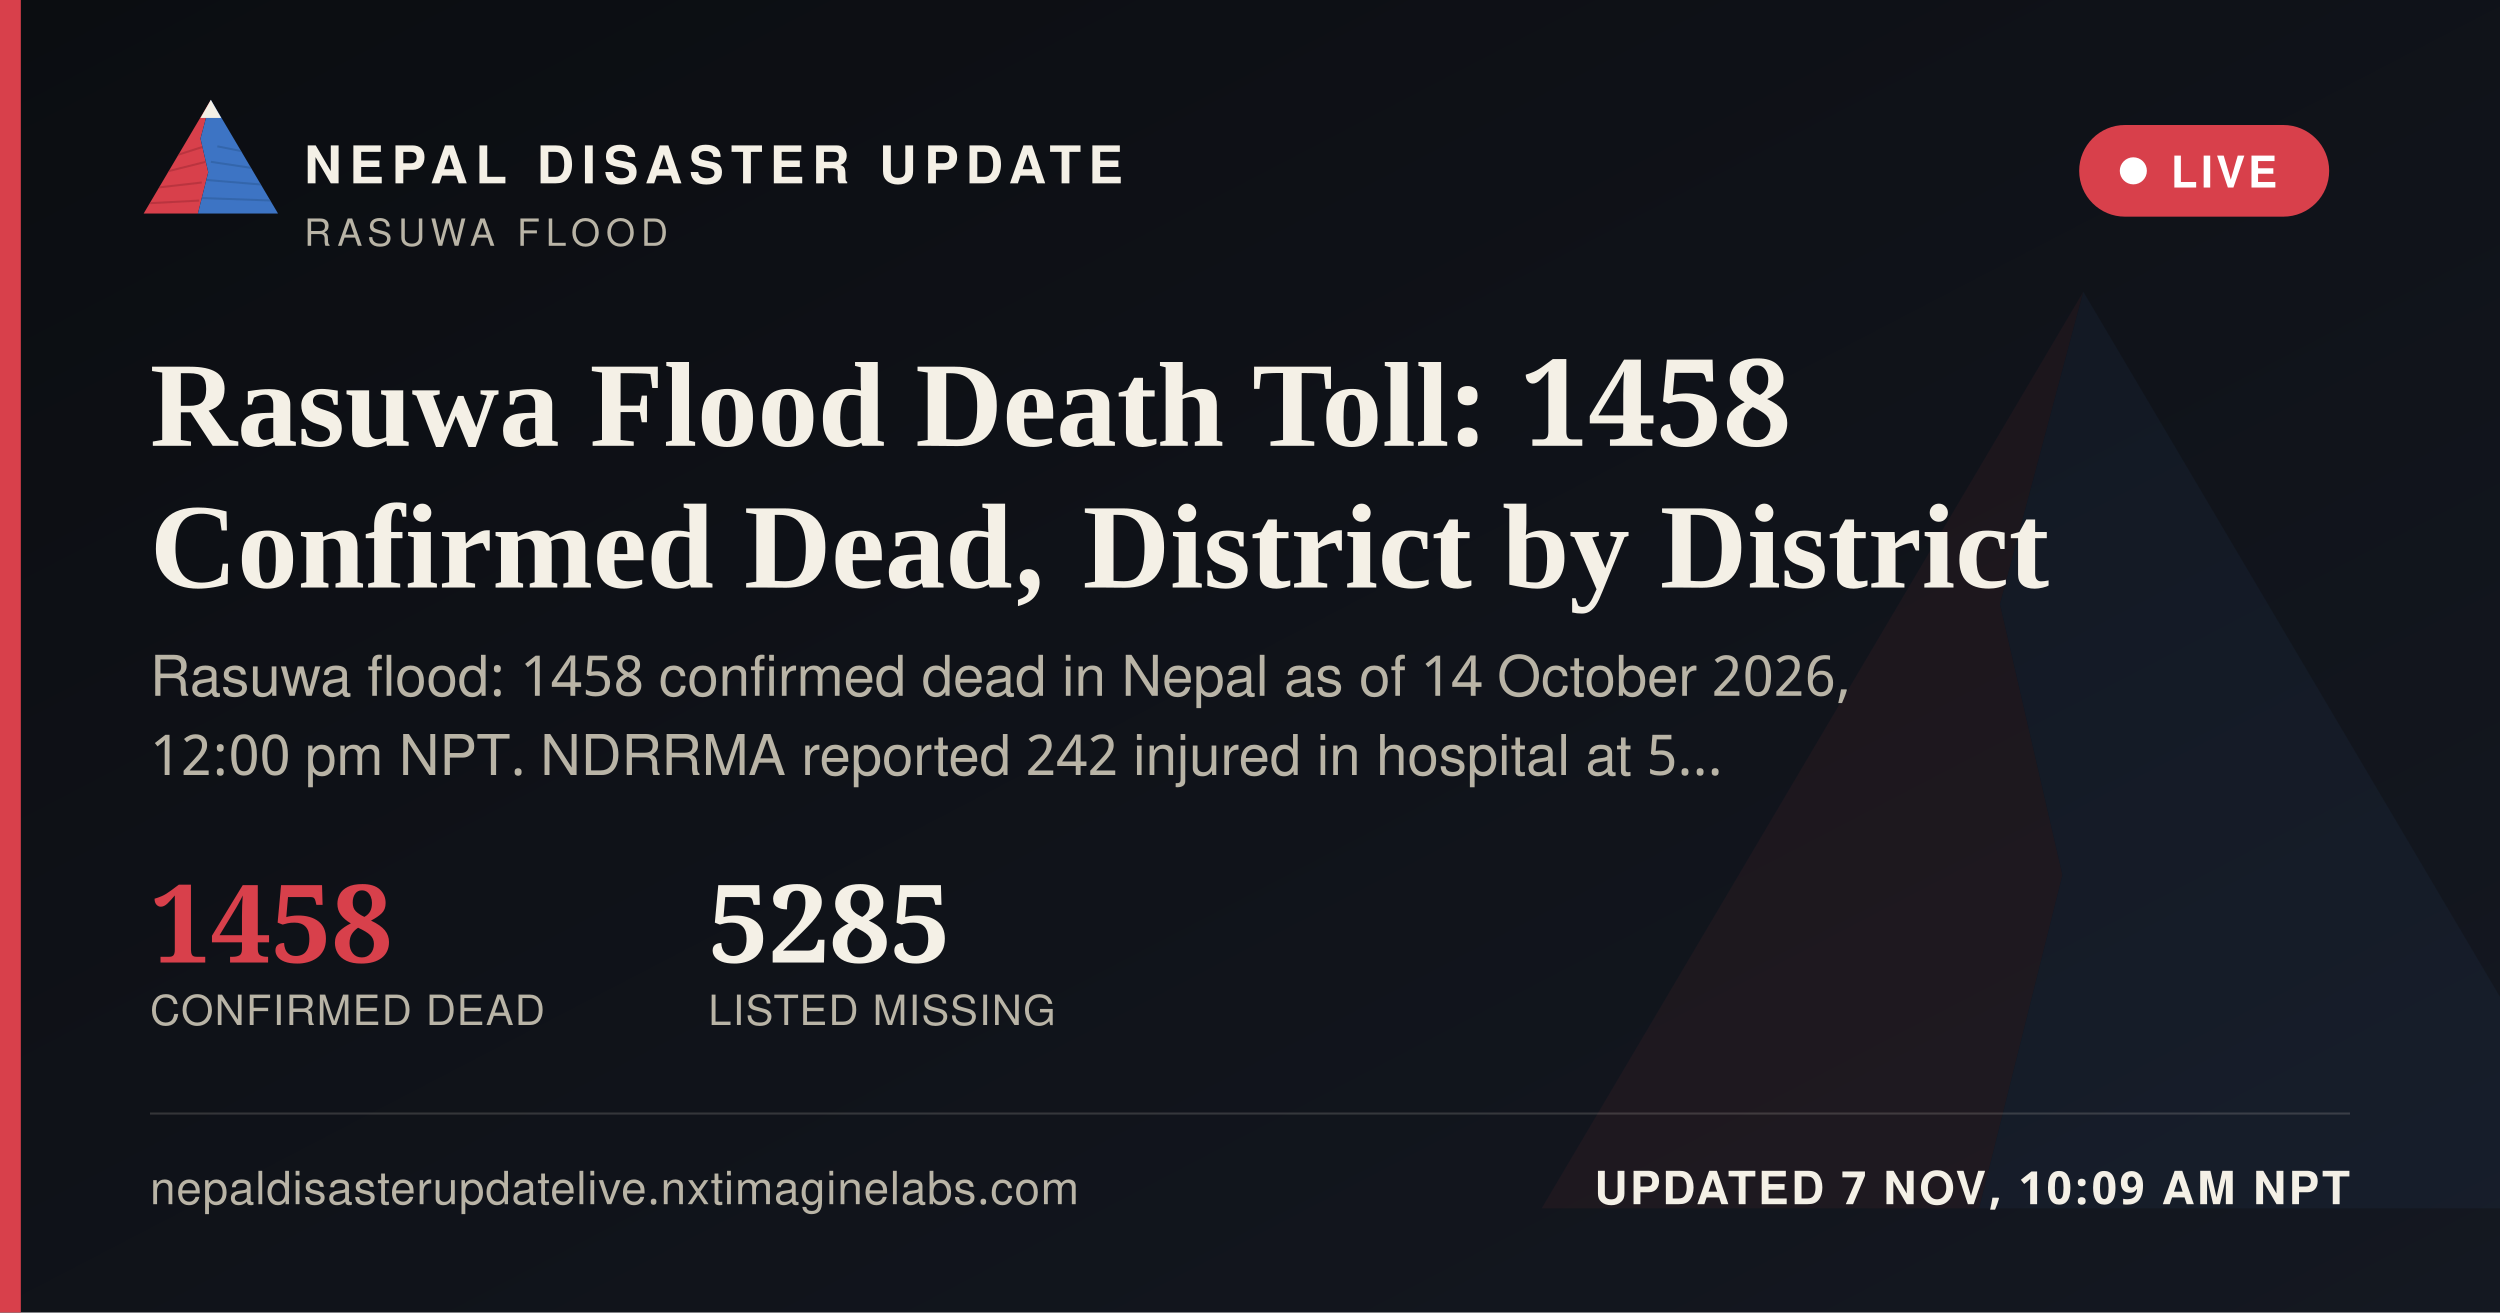
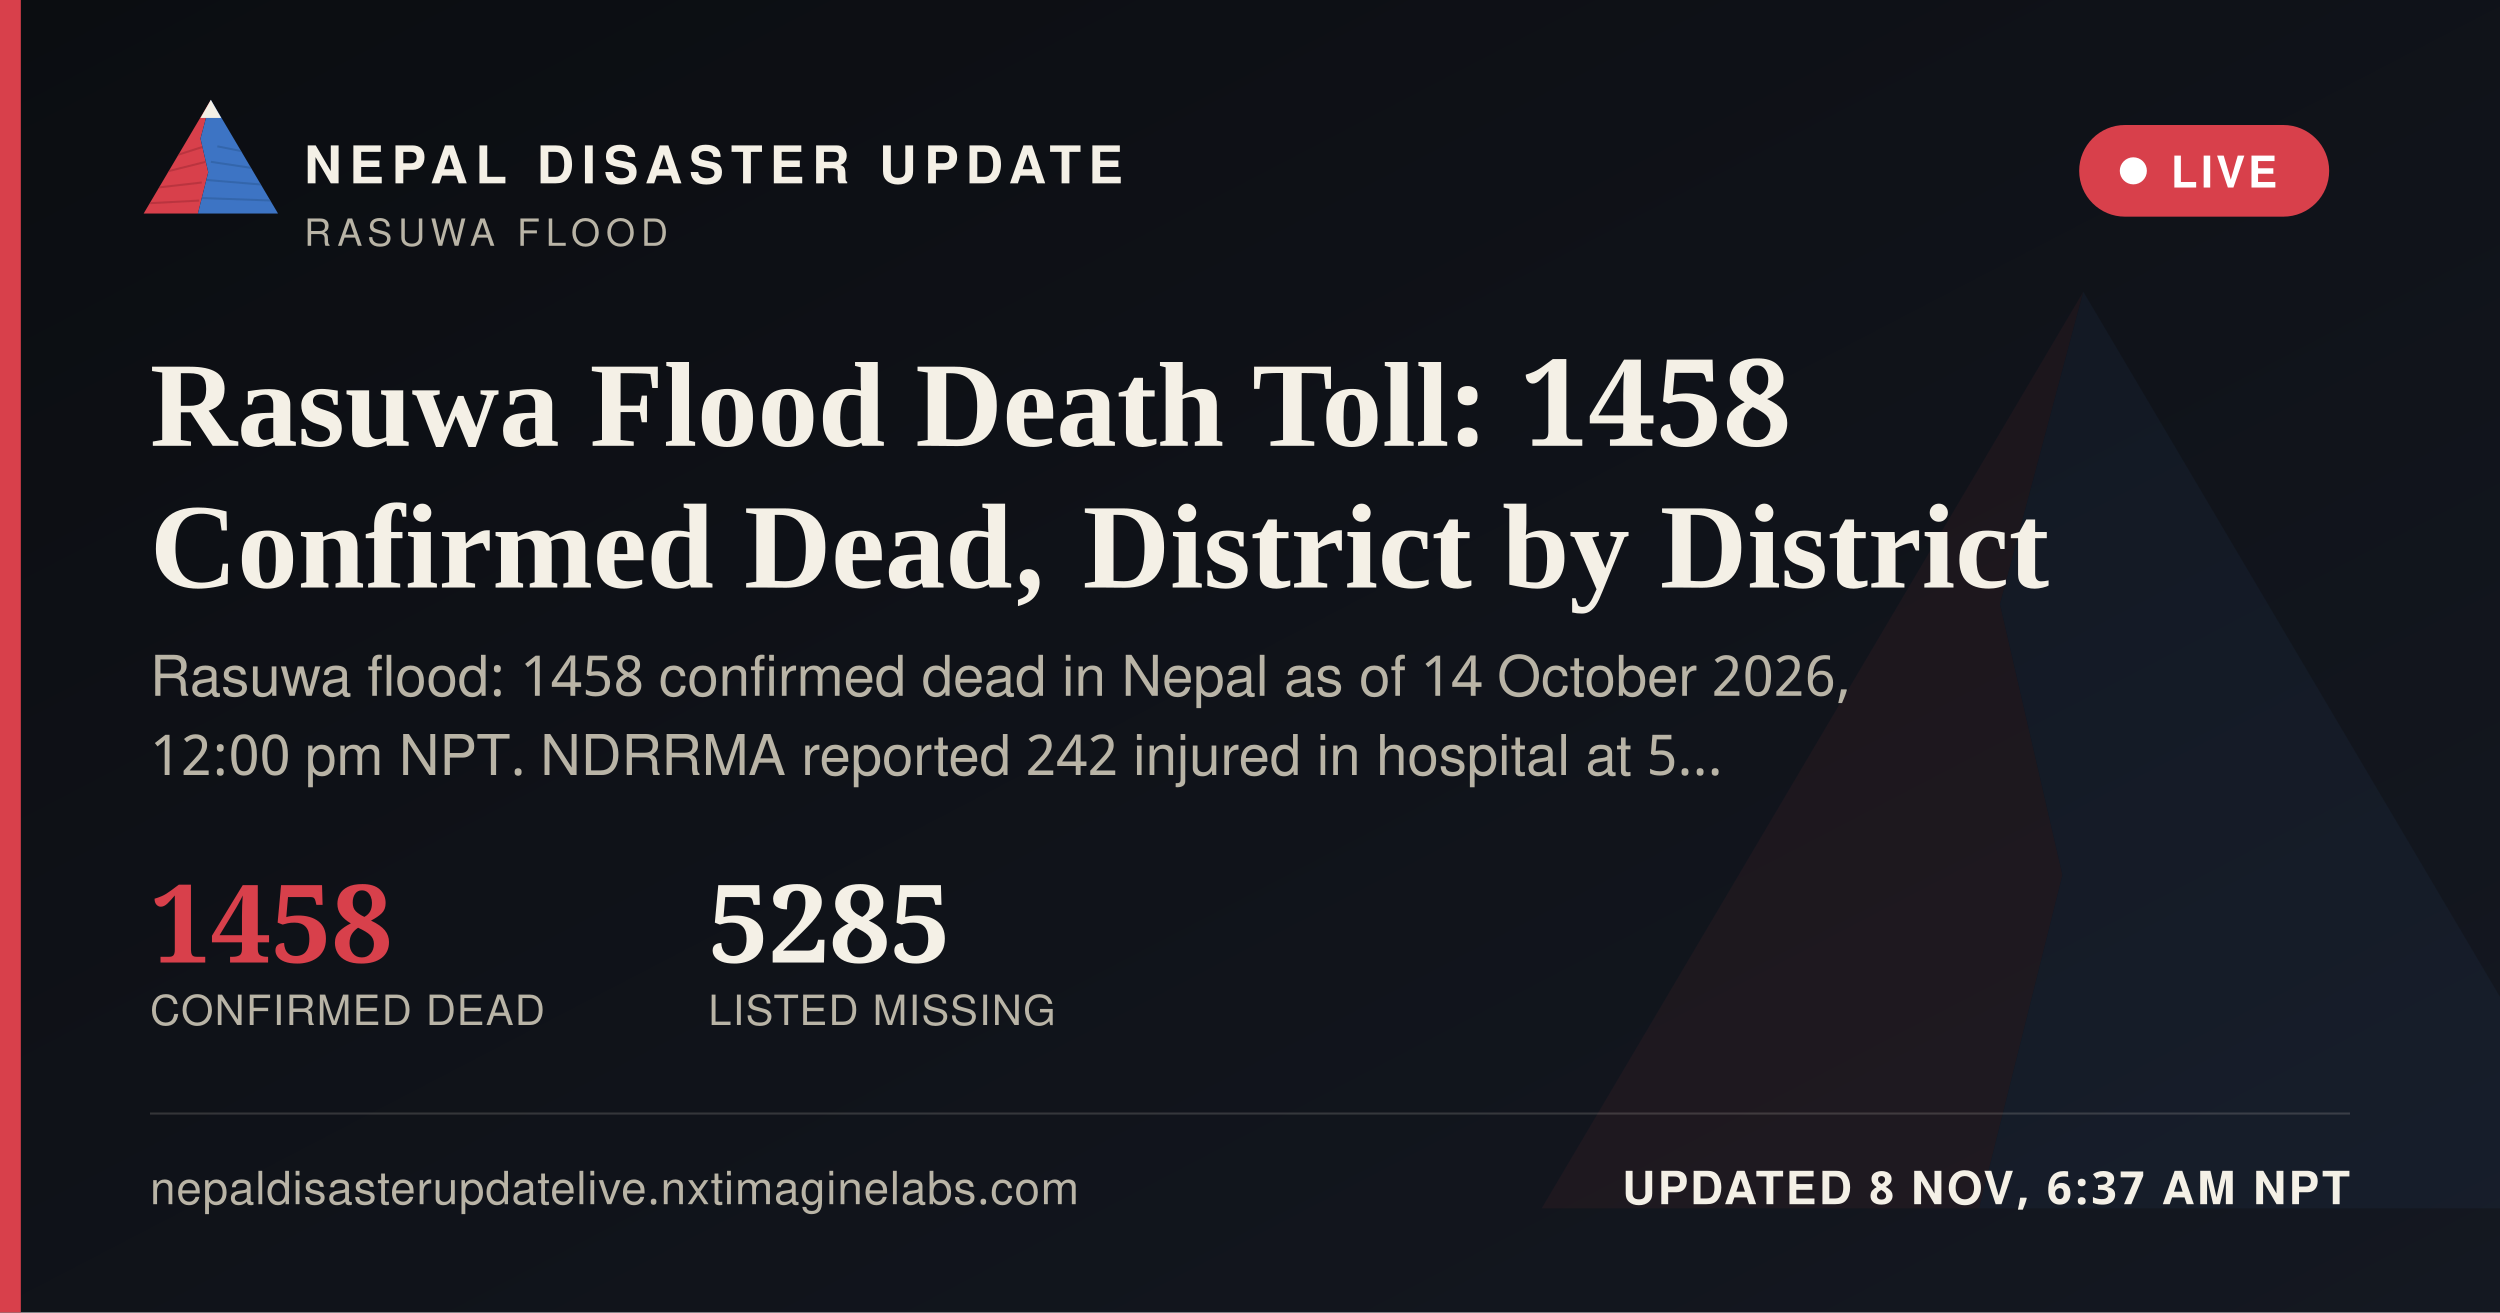
<svg xmlns="http://www.w3.org/2000/svg" width="1200" height="630" viewBox="0 0 1200 630">
  <defs>
    <linearGradient id="ogbg" x1="0" y1="0" x2="1" y2="1">
      <stop offset="0" stop-color="#0B0D11" />
      <stop offset="1" stop-color="#141821" />
    </linearGradient>
  </defs>
  <rect width="1200" height="630" fill="url(#ogbg)" />
  <g transform="translate(700,60) scale(5)" opacity="0.06">
    <polygon points="60,16 52,46 58,72 50,104 8,104" fill="#D8404B" />
    <polygon points="60,16 112,104 50,104 58,72 52,46" fill="#3D74C4" />
  </g>
  <rect x="0" y="0" width="10" height="630" fill="#D8404B" />
  <g transform="translate(64,38) scale(0.62)">
    <g>
      <defs>
        <clipPath id="ogLc">
          <polygon points="60,16 52,46 58,72 50,104 8,104" />
        </clipPath>
        <clipPath id="ogRc">
          <polygon points="60,16 112,104 50,104 58,72 52,46" />
        </clipPath>
      </defs>
      <polygon points="60,16 52,46 58,72 50,104 8,104" fill="#D8404B" />
      <g clip-path="url(#ogLc)" stroke="#A32A34" stroke-width="1.6" fill="none" opacity="0.55">
        <path d="M30,60 L55,52" />
        <path d="M24,72 L56,64" />
        <path d="M18,84 L53,80" />
        <path d="M13,96 L51,94" />
      </g>
      <polygon points="60,16 112,104 50,104 58,72 52,46" fill="#3D74C4" />
      <g clip-path="url(#ogRc)" stroke="#2A5793" stroke-width="1.6" fill="none" opacity="0.5">
        <path d="M65,52 L95,58" />
        <path d="M60,64 L100,70" />
        <path d="M56,78 L104,82" />
        <path d="M52,92 L108,94" />
      </g>
      <polygon points="60,16 52,30 68,30" fill="#F4F0E6" />
    </g>
  </g>
  <text x="146" y="88" font-family="'Public Sans', 'Noto Sans Devanagari', 'Helvetica Neue', Helvetica, Arial, sans-serif" font-size="25" font-weight="800" letter-spacing="3.6" fill="#F4F0E6">NEPAL DISASTER UPDATE</text>
  <text x="146" y="118" font-family="'Public Sans', 'Noto Sans Devanagari', 'Helvetica Neue', Helvetica, Arial, sans-serif" font-size="18" letter-spacing="2.8" fill="#B9B4A6">RASUWA FLOOD</text>
  <g>
    <rect x="998" y="60" width="120" height="44" rx="22" fill="#D8404B" stroke="none" />
    <circle cx="1024" cy="82" r="6.5" fill="#FFFFFF" />
    <text x="1042" y="90" font-family="'Public Sans', 'Noto Sans Devanagari', 'Helvetica Neue', Helvetica, Arial, sans-serif" font-size="21" font-weight="700" letter-spacing="1.6" fill="#FFFFFF">LIVE</text>
  </g>
  <text x="72" y="214" font-family="Newsreader, 'Noto Serif Devanagari', Georgia, 'Times New Roman', serif" font-size="58" font-weight="600" fill="#F4F0E6">Rasuwa Flood Death Toll: 1458</text>
  <text x="72" y="282" font-family="Newsreader, 'Noto Serif Devanagari', Georgia, 'Times New Roman', serif" font-size="58" font-weight="600" fill="#F4F0E6">Confirmed Dead, District by District</text>
  <text x="72" y="334" font-family="'Public Sans', 'Noto Sans Devanagari', 'Helvetica Neue', Helvetica, Arial, sans-serif" font-size="27" fill="#B9B4A6">Rasuwa flood: 1458 confirmed dead in Nepal as of 14 October 2026,</text>
  <text x="72" y="372" font-family="'Public Sans', 'Noto Sans Devanagari', 'Helvetica Neue', Helvetica, Arial, sans-serif" font-size="27" fill="#B9B4A6">12:00 pm NPT. NDRRMA reported 242 injured in hospital at 5…</text>
  <g transform="translate(72,462)">
    <text x="0" y="0" font-family="Newsreader, 'Noto Serif Devanagari', Georgia, 'Times New Roman', serif" font-size="52" font-weight="600" fill="#D8404B">1458</text>
    <text x="0" y="30" font-family="'Public Sans', 'Noto Sans Devanagari', 'Helvetica Neue', Helvetica, Arial, sans-serif" font-size="20" letter-spacing="0.6" fill="#B9B4A6">CONFIRMED DEAD</text>
    <text x="268" y="0" font-family="Newsreader, 'Noto Serif Devanagari', Georgia, 'Times New Roman', serif" font-size="52" font-weight="600" fill="#F4F0E6">5285</text>
    <text x="268" y="30" font-family="'Public Sans', 'Noto Sans Devanagari', 'Helvetica Neue', Helvetica, Arial, sans-serif" font-size="20" letter-spacing="0.6" fill="#B9B4A6">LISTED MISSING</text>
  </g>
  <rect x="72" y="534" width="1056" height="1" fill="rgba(244,240,230,0.16)" />
  <text x="72" y="578" font-family="'Public Sans', 'Noto Sans Devanagari', 'Helvetica Neue', Helvetica, Arial, sans-serif" font-size="22" fill="#B9B4A6" letter-spacing="0.4">nepaldisasterupdatelive.nxtimaginelabs.com</text>
-   <text x="1128" y="578" text-anchor="end" font-family="'Public Sans', 'Noto Sans Devanagari', 'Helvetica Neue', Helvetica, Arial, sans-serif" font-size="22" font-weight="700" letter-spacing="1.2" fill="#F4F0E6">UPDATED 7 NOV, 10:09 AM NPT</text>
+   <text x="1128" y="578" text-anchor="end" font-family="'Public Sans', 'Noto Sans Devanagari', 'Helvetica Neue', Helvetica, Arial, sans-serif" font-size="22" font-weight="700" letter-spacing="1.2" fill="#F4F0E6">UPDATED 8 NOV, 6:37 AM NPT</text>
</svg>
